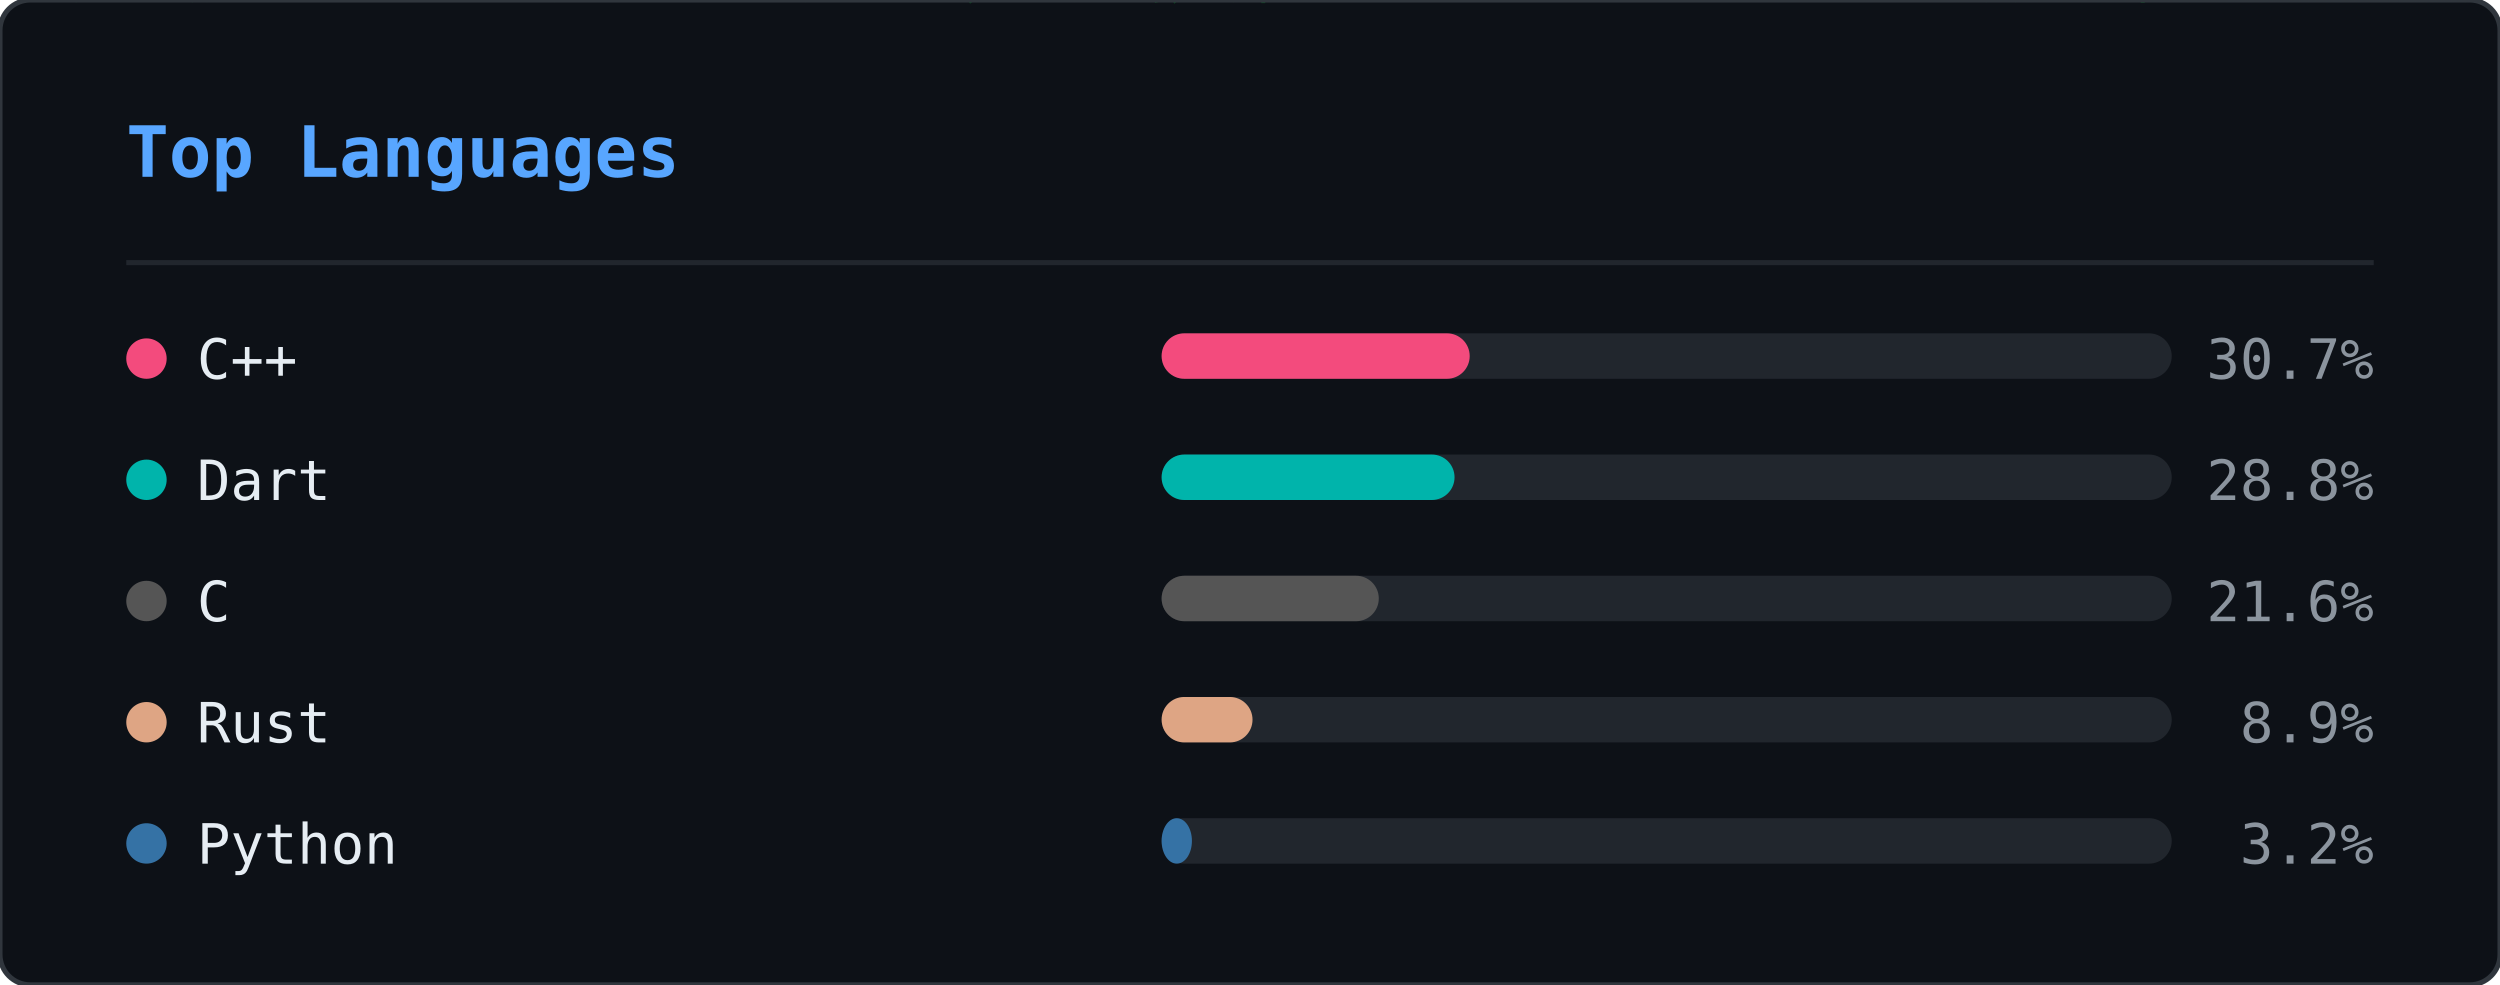
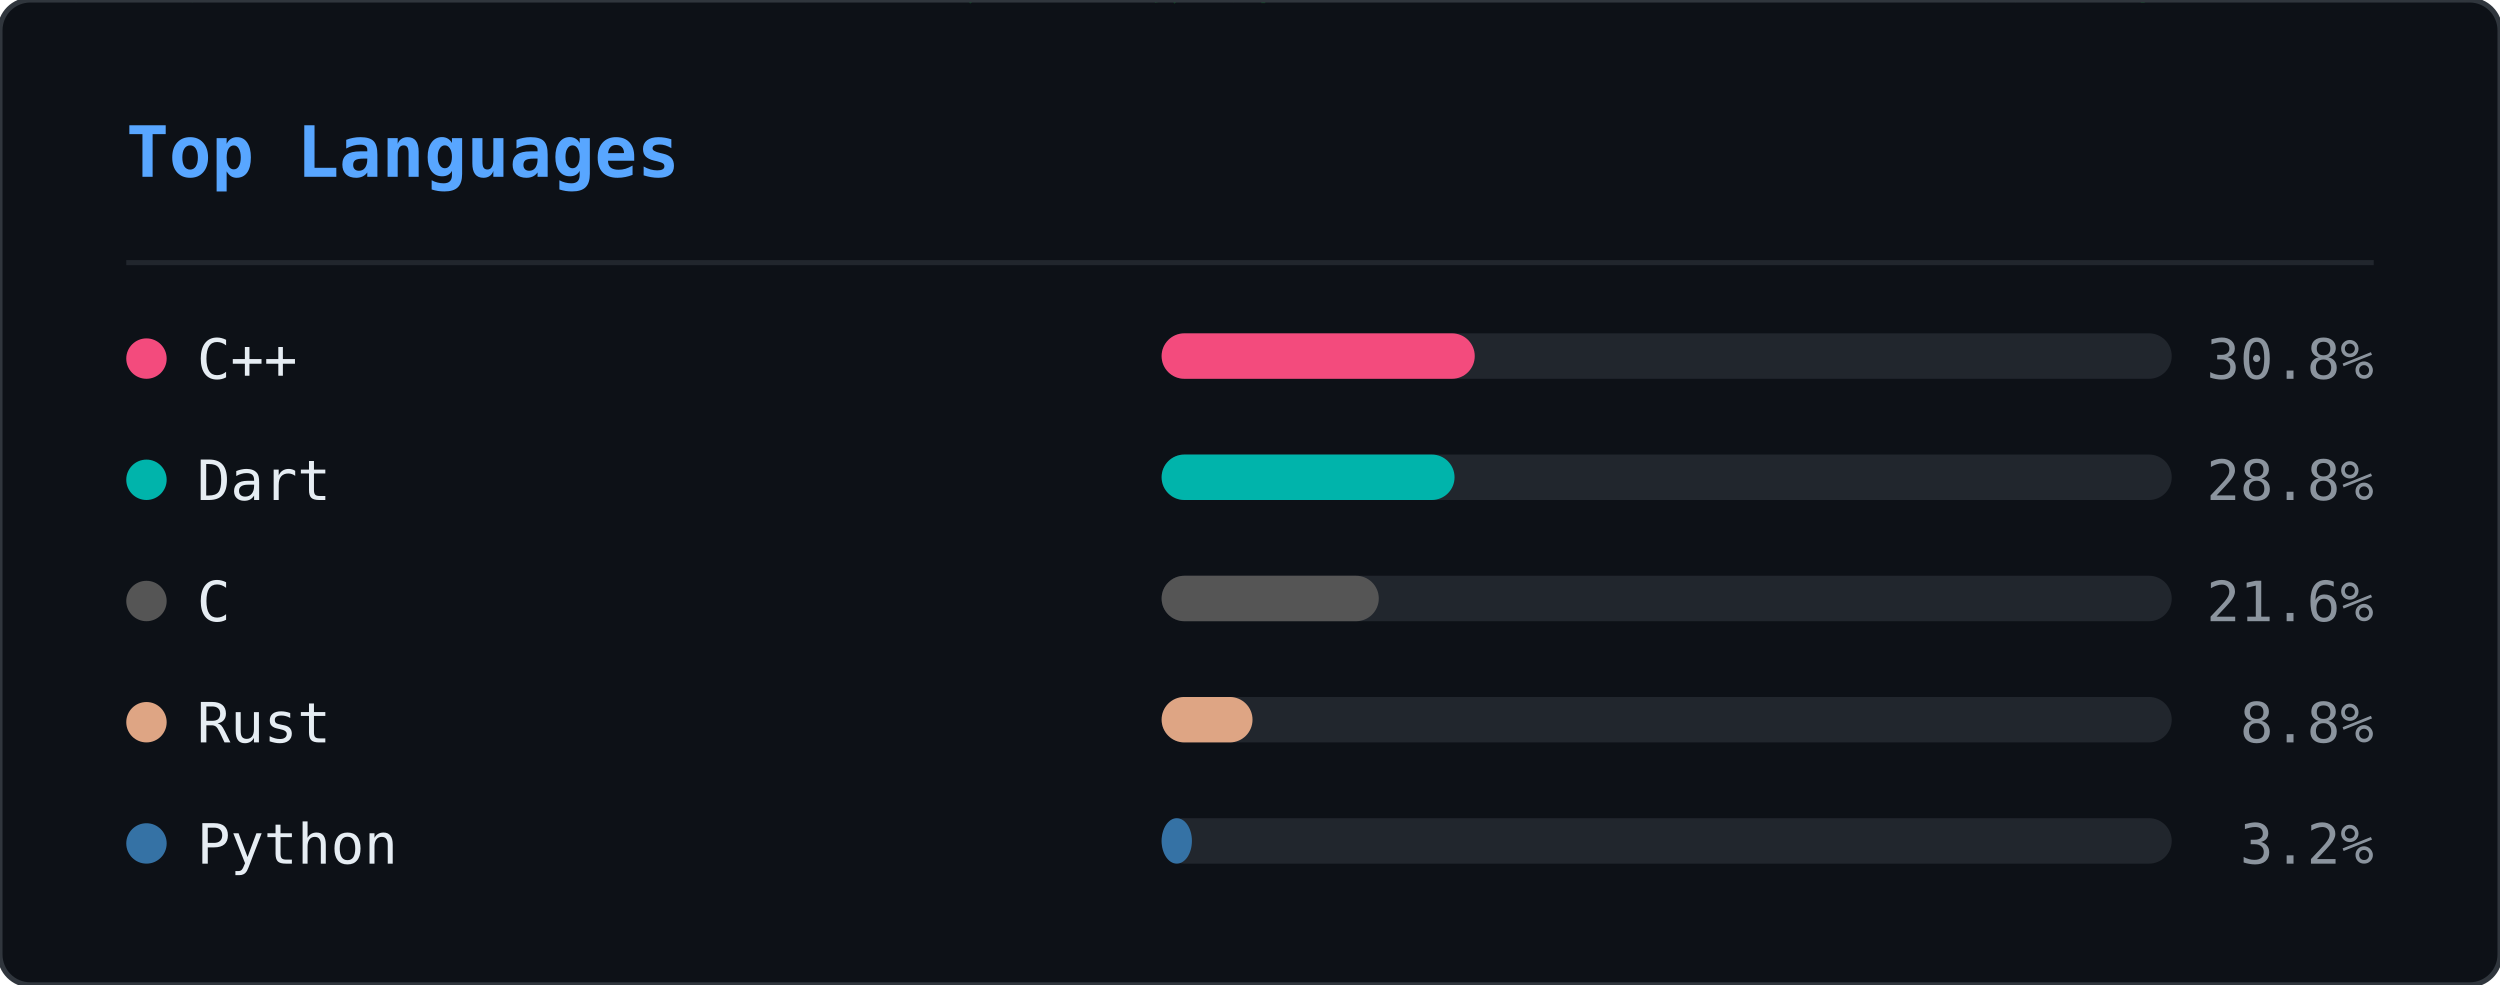
<svg xmlns="http://www.w3.org/2000/svg" width="495" height="195" viewBox="0 0 495 195">
  <defs>
    <clipPath id="ln-clip">
      <rect width="495" height="195" rx="6" />
    </clipPath>
  </defs>
  <rect width="495" height="195" rx="6" fill="#0d1117" />
  <g clip-path="url(#ln-clip)">
    <g opacity="0.22">
      <style>@keyframes ln0{from{transform:translateY(-88px)}to{transform:translateY(209px)}}@keyframes ln1{from{transform:translateY(-60px)}to{transform:translateY(209px)}}@keyframes ln2{from{transform:translateY(-88px)}to{transform:translateY(209px)}}@keyframes ln3{from{transform:translateY(-46px)}to{transform:translateY(209px)}}@keyframes ln4{from{transform:translateY(-46px)}to{transform:translateY(209px)}}@keyframes ln5{from{transform:translateY(-88px)}to{transform:translateY(209px)}}@keyframes ln6{from{transform:translateY(-60px)}to{transform:translateY(209px)}}@keyframes ln7{from{transform:translateY(-88px)}to{transform:translateY(209px)}}@keyframes ln8{from{transform:translateY(-60px)}to{transform:translateY(209px)}}@keyframes ln9{from{transform:translateY(-88px)}to{transform:translateY(209px)}}@keyframes ln10{from{transform:translateY(-60px)}to{transform:translateY(209px)}}@keyframes ln11{from{transform:translateY(-74px)}to{transform:translateY(209px)}}@keyframes ln12{from{transform:translateY(-46px)}to{transform:translateY(209px)}}@keyframes ln13{from{transform:translateY(-60px)}to{transform:translateY(209px)}}@keyframes ln14{from{transform:translateY(-46px)}to{transform:translateY(209px)}}@keyframes ln15{from{transform:translateY(-60px)}to{transform:translateY(209px)}}@keyframes ln16{from{transform:translateY(-46px)}to{transform:translateY(209px)}}@keyframes ln17{from{transform:translateY(-74px)}to{transform:translateY(209px)}}@keyframes ln18{from{transform:translateY(-88px)}to{transform:translateY(209px)}}@keyframes ln19{from{transform:translateY(-74px)}to{transform:translateY(209px)}}@keyframes ln20{from{transform:translateY(-74px)}to{transform:translateY(209px)}}@keyframes ln21{from{transform:translateY(-88px)}to{transform:translateY(209px)}}@keyframes ln22{from{transform:translateY(-60px)}to{transform:translateY(209px)}}@keyframes ln23{from{transform:translateY(-74px)}to{transform:translateY(209px)}}@keyframes ln24{from{transform:translateY(-46px)}to{transform:translateY(209px)}}@keyframes ln25{from{transform:translateY(-88px)}to{transform:translateY(209px)}}@keyframes ln26{from{transform:translateY(-46px)}to{transform:translateY(209px)}}@keyframes ln27{from{transform:translateY(-88px)}to{transform:translateY(209px)}}@keyframes ln28{from{transform:translateY(-46px)}to{transform:translateY(209px)}}@keyframes ln29{from{transform:translateY(-46px)}to{transform:translateY(209px)}}@keyframes ln30{from{transform:translateY(-88px)}to{transform:translateY(209px)}}@keyframes ln31{from{transform:translateY(-88px)}to{transform:translateY(209px)}}@keyframes ln32{from{transform:translateY(-46px)}to{transform:translateY(209px)}}@keyframes ln33{from{transform:translateY(-74px)}to{transform:translateY(209px)}}@keyframes ln34{from{transform:translateY(-46px)}to{transform:translateY(209px)}}@keyframes ln35{from{transform:translateY(-88px)}to{transform:translateY(209px)}}@keyframes ln36{from{transform:translateY(-46px)}to{transform:translateY(209px)}}@keyframes ln37{from{transform:translateY(-88px)}to{transform:translateY(209px)}}</style>
      <g style="animation:ln0 1.92s linear infinite;animation-delay:-0.55s">
        <text x="298" y="0" font-family="monospace" font-size="12" fill="#00ff41">8</text>
        <text x="298" y="-14" font-family="monospace" font-size="12" fill="#00ff41" opacity="0.86">ｼ</text>
        <text x="298" y="-28" font-family="monospace" font-size="12" fill="#00ff41" opacity="0.71">ﾁ</text>
        <text x="298" y="-42" font-family="monospace" font-size="12" fill="#00ff41" opacity="0.57">ﾜ</text>
        <text x="298" y="-56" font-family="monospace" font-size="12" fill="#00ff41" opacity="0.43">ﾏ</text>
        <text x="298" y="-70" font-family="monospace" font-size="12" fill="#00ff41" opacity="0.29">ｭ</text>
        <text x="298" y="-84" font-family="monospace" font-size="12" fill="#00ff41" opacity="0.14">ﾎ</text>
      </g>
      <g style="animation:ln1 2.21s linear infinite;animation-delay:-0.20s">
        <text x="124" y="0" font-family="monospace" font-size="12" fill="#00ff41">ﾐ</text>
        <text x="124" y="-14" font-family="monospace" font-size="12" fill="#00ff41" opacity="0.80">1</text>
        <text x="124" y="-28" font-family="monospace" font-size="12" fill="#00ff41" opacity="0.60">ﾏ</text>
        <text x="124" y="-42" font-family="monospace" font-size="12" fill="#00ff41" opacity="0.40">0</text>
        <text x="124" y="-56" font-family="monospace" font-size="12" fill="#00ff41" opacity="0.20">ﾖ</text>
      </g>
      <g style="animation:ln2 1.71s linear infinite;animation-delay:-0.07s">
        <text x="416" y="0" font-family="monospace" font-size="12" fill="#00ff41">ｽ</text>
        <text x="416" y="-14" font-family="monospace" font-size="12" fill="#00ff41" opacity="0.86">ﾎ</text>
        <text x="416" y="-28" font-family="monospace" font-size="12" fill="#00ff41" opacity="0.71">ﾒ</text>
        <text x="416" y="-42" font-family="monospace" font-size="12" fill="#00ff41" opacity="0.57">ｭ</text>
        <text x="416" y="-56" font-family="monospace" font-size="12" fill="#00ff41" opacity="0.43">ｿ</text>
        <text x="416" y="-70" font-family="monospace" font-size="12" fill="#00ff41" opacity="0.29">ﾋ</text>
        <text x="416" y="-84" font-family="monospace" font-size="12" fill="#00ff41" opacity="0.14">6</text>
      </g>
      <g style="animation:ln3 1.63s linear infinite;animation-delay:-1.08s">
        <text x="381" y="0" font-family="monospace" font-size="12" fill="#00ff41">6</text>
        <text x="381" y="-14" font-family="monospace" font-size="12" fill="#00ff41" opacity="0.75">ﾊ</text>
        <text x="381" y="-28" font-family="monospace" font-size="12" fill="#00ff41" opacity="0.50">ｿ</text>
        <text x="381" y="-42" font-family="monospace" font-size="12" fill="#00ff41" opacity="0.25">ﾙ</text>
      </g>
      <g style="animation:ln4 2.63s linear infinite;animation-delay:-2.44s">
        <text x="420" y="0" font-family="monospace" font-size="12" fill="#00ff41">ｮ</text>
        <text x="420" y="-14" font-family="monospace" font-size="12" fill="#00ff41" opacity="0.75">ｺ</text>
        <text x="420" y="-28" font-family="monospace" font-size="12" fill="#00ff41" opacity="0.50">1</text>
        <text x="420" y="-42" font-family="monospace" font-size="12" fill="#00ff41" opacity="0.25">ﾂ</text>
      </g>
      <g style="animation:ln5 3.00s linear infinite;animation-delay:-0.44s">
        <text x="486" y="0" font-family="monospace" font-size="12" fill="#00ff41">ｹ</text>
        <text x="486" y="-14" font-family="monospace" font-size="12" fill="#00ff41" opacity="0.86">ｺ</text>
        <text x="486" y="-28" font-family="monospace" font-size="12" fill="#00ff41" opacity="0.71">1</text>
        <text x="486" y="-42" font-family="monospace" font-size="12" fill="#00ff41" opacity="0.57">ﾗ</text>
        <text x="486" y="-56" font-family="monospace" font-size="12" fill="#00ff41" opacity="0.43">ｳ</text>
        <text x="486" y="-70" font-family="monospace" font-size="12" fill="#00ff41" opacity="0.29">ｨ</text>
        <text x="486" y="-84" font-family="monospace" font-size="12" fill="#00ff41" opacity="0.14">ｼ</text>
      </g>
      <g style="animation:ln6 2.16s linear infinite;animation-delay:-0.41s">
        <text x="67" y="0" font-family="monospace" font-size="12" fill="#00ff41">ﾚ</text>
        <text x="67" y="-14" font-family="monospace" font-size="12" fill="#00ff41" opacity="0.80">ｧ</text>
        <text x="67" y="-28" font-family="monospace" font-size="12" fill="#00ff41" opacity="0.60">ｴ</text>
        <text x="67" y="-42" font-family="monospace" font-size="12" fill="#00ff41" opacity="0.40">ﾓ</text>
        <text x="67" y="-56" font-family="monospace" font-size="12" fill="#00ff41" opacity="0.20">ﾆ</text>
      </g>
      <g style="animation:ln7 1.87s linear infinite;animation-delay:-1.37s">
        <text x="255" y="0" font-family="monospace" font-size="12" fill="#00ff41">ﾚ</text>
        <text x="255" y="-14" font-family="monospace" font-size="12" fill="#00ff41" opacity="0.86">ｩ</text>
        <text x="255" y="-28" font-family="monospace" font-size="12" fill="#00ff41" opacity="0.71">ｾ</text>
        <text x="255" y="-42" font-family="monospace" font-size="12" fill="#00ff41" opacity="0.57">ｲ</text>
        <text x="255" y="-56" font-family="monospace" font-size="12" fill="#00ff41" opacity="0.43">ﾖ</text>
        <text x="255" y="-70" font-family="monospace" font-size="12" fill="#00ff41" opacity="0.29">ﾊ</text>
        <text x="255" y="-84" font-family="monospace" font-size="12" fill="#00ff41" opacity="0.14">ｬ</text>
      </g>
      <g style="animation:ln8 2.84s linear infinite;animation-delay:-1.91s">
        <text x="47" y="0" font-family="monospace" font-size="12" fill="#00ff41">6</text>
        <text x="47" y="-14" font-family="monospace" font-size="12" fill="#00ff41" opacity="0.80">ｮ</text>
        <text x="47" y="-28" font-family="monospace" font-size="12" fill="#00ff41" opacity="0.60">ｦ</text>
        <text x="47" y="-42" font-family="monospace" font-size="12" fill="#00ff41" opacity="0.40">1</text>
        <text x="47" y="-56" font-family="monospace" font-size="12" fill="#00ff41" opacity="0.20">3</text>
      </g>
      <g style="animation:ln9 3.08s linear infinite;animation-delay:-0.39s">
        <text x="231" y="0" font-family="monospace" font-size="12" fill="#00ff41">ﾀ</text>
        <text x="231" y="-14" font-family="monospace" font-size="12" fill="#00ff41" opacity="0.86">ﾍ</text>
        <text x="231" y="-28" font-family="monospace" font-size="12" fill="#00ff41" opacity="0.71">ｼ</text>
        <text x="231" y="-42" font-family="monospace" font-size="12" fill="#00ff41" opacity="0.57">ｵ</text>
        <text x="231" y="-56" font-family="monospace" font-size="12" fill="#00ff41" opacity="0.43">ｲ</text>
        <text x="231" y="-70" font-family="monospace" font-size="12" fill="#00ff41" opacity="0.29">ﾇ</text>
        <text x="231" y="-84" font-family="monospace" font-size="12" fill="#00ff41" opacity="0.14">ｪ</text>
      </g>
      <g style="animation:ln10 1.63s linear infinite;animation-delay:-0.17s">
        <text x="247" y="0" font-family="monospace" font-size="12" fill="#00ff41">ｨ</text>
        <text x="247" y="-14" font-family="monospace" font-size="12" fill="#00ff41" opacity="0.80">ｹ</text>
        <text x="247" y="-28" font-family="monospace" font-size="12" fill="#00ff41" opacity="0.60">ｴ</text>
        <text x="247" y="-42" font-family="monospace" font-size="12" fill="#00ff41" opacity="0.40">ﾇ</text>
        <text x="247" y="-56" font-family="monospace" font-size="12" fill="#00ff41" opacity="0.20">ﾜ</text>
      </g>
      <g style="animation:ln11 1.73s linear infinite;animation-delay:-0.09s">
        <text x="93" y="0" font-family="monospace" font-size="12" fill="#00ff41">ｴ</text>
        <text x="93" y="-14" font-family="monospace" font-size="12" fill="#00ff41" opacity="0.83">ｽ</text>
        <text x="93" y="-28" font-family="monospace" font-size="12" fill="#00ff41" opacity="0.67">1</text>
        <text x="93" y="-42" font-family="monospace" font-size="12" fill="#00ff41" opacity="0.50">ｴ</text>
        <text x="93" y="-56" font-family="monospace" font-size="12" fill="#00ff41" opacity="0.33">ｿ</text>
        <text x="93" y="-70" font-family="monospace" font-size="12" fill="#00ff41" opacity="0.17">ﾐ</text>
      </g>
      <g style="animation:ln12 1.75s linear infinite;animation-delay:-1.15s">
        <text x="316" y="0" font-family="monospace" font-size="12" fill="#00ff41">ﾒ</text>
        <text x="316" y="-14" font-family="monospace" font-size="12" fill="#00ff41" opacity="0.75">ﾒ</text>
        <text x="316" y="-28" font-family="monospace" font-size="12" fill="#00ff41" opacity="0.50">ｽ</text>
        <text x="316" y="-42" font-family="monospace" font-size="12" fill="#00ff41" opacity="0.25">ﾖ</text>
      </g>
      <g style="animation:ln13 2.67s linear infinite;animation-delay:-1.76s">
        <text x="242" y="0" font-family="monospace" font-size="12" fill="#00ff41">ｳ</text>
        <text x="242" y="-14" font-family="monospace" font-size="12" fill="#00ff41" opacity="0.80">ﾋ</text>
        <text x="242" y="-28" font-family="monospace" font-size="12" fill="#00ff41" opacity="0.60">ﾃ</text>
        <text x="242" y="-42" font-family="monospace" font-size="12" fill="#00ff41" opacity="0.40">ﾏ</text>
        <text x="242" y="-56" font-family="monospace" font-size="12" fill="#00ff41" opacity="0.20">8</text>
      </g>
      <g style="animation:ln14 1.82s linear infinite;animation-delay:-0.57s">
        <text x="141" y="0" font-family="monospace" font-size="12" fill="#00ff41">ｿ</text>
        <text x="141" y="-14" font-family="monospace" font-size="12" fill="#00ff41" opacity="0.75">ｾ</text>
        <text x="141" y="-28" font-family="monospace" font-size="12" fill="#00ff41" opacity="0.50">ｶ</text>
        <text x="141" y="-42" font-family="monospace" font-size="12" fill="#00ff41" opacity="0.25">ｾ</text>
      </g>
      <g style="animation:ln15 1.77s linear infinite;animation-delay:-0.92s">
        <text x="146" y="0" font-family="monospace" font-size="12" fill="#00ff41">6</text>
        <text x="146" y="-14" font-family="monospace" font-size="12" fill="#00ff41" opacity="0.80">ﾕ</text>
        <text x="146" y="-28" font-family="monospace" font-size="12" fill="#00ff41" opacity="0.60">ﾕ</text>
        <text x="146" y="-42" font-family="monospace" font-size="12" fill="#00ff41" opacity="0.40">ｳ</text>
        <text x="146" y="-56" font-family="monospace" font-size="12" fill="#00ff41" opacity="0.20">8</text>
      </g>
      <g style="animation:ln16 3.13s linear infinite;animation-delay:-1.71s">
        <text x="108" y="0" font-family="monospace" font-size="12" fill="#00ff41">ﾅ</text>
        <text x="108" y="-14" font-family="monospace" font-size="12" fill="#00ff41" opacity="0.75">ﾖ</text>
        <text x="108" y="-28" font-family="monospace" font-size="12" fill="#00ff41" opacity="0.50">ﾊ</text>
        <text x="108" y="-42" font-family="monospace" font-size="12" fill="#00ff41" opacity="0.25">ｷ</text>
      </g>
      <g style="animation:ln17 2.68s linear infinite;animation-delay:-0.16s">
        <text x="327" y="0" font-family="monospace" font-size="12" fill="#00ff41">6</text>
        <text x="327" y="-14" font-family="monospace" font-size="12" fill="#00ff41" opacity="0.83">ﾕ</text>
        <text x="327" y="-28" font-family="monospace" font-size="12" fill="#00ff41" opacity="0.67">6</text>
        <text x="327" y="-42" font-family="monospace" font-size="12" fill="#00ff41" opacity="0.50">1</text>
        <text x="327" y="-56" font-family="monospace" font-size="12" fill="#00ff41" opacity="0.33">9</text>
        <text x="327" y="-70" font-family="monospace" font-size="12" fill="#00ff41" opacity="0.17">ｩ</text>
      </g>
      <g style="animation:ln18 3.20s linear infinite;animation-delay:-2.67s">
        <text x="32" y="0" font-family="monospace" font-size="12" fill="#00ff41">9</text>
        <text x="32" y="-14" font-family="monospace" font-size="12" fill="#00ff41" opacity="0.86">3</text>
        <text x="32" y="-28" font-family="monospace" font-size="12" fill="#00ff41" opacity="0.71">ｦ</text>
        <text x="32" y="-42" font-family="monospace" font-size="12" fill="#00ff41" opacity="0.57">ｶ</text>
        <text x="32" y="-56" font-family="monospace" font-size="12" fill="#00ff41" opacity="0.43">ﾛ</text>
        <text x="32" y="-70" font-family="monospace" font-size="12" fill="#00ff41" opacity="0.29">1</text>
        <text x="32" y="-84" font-family="monospace" font-size="12" fill="#00ff41" opacity="0.14">7</text>
      </g>
      <g style="animation:ln19 2.25s linear infinite;animation-delay:-1.73s">
        <text x="478" y="0" font-family="monospace" font-size="12" fill="#00ff41">ｭ</text>
        <text x="478" y="-14" font-family="monospace" font-size="12" fill="#00ff41" opacity="0.83">4</text>
        <text x="478" y="-28" font-family="monospace" font-size="12" fill="#00ff41" opacity="0.67">ﾍ</text>
        <text x="478" y="-42" font-family="monospace" font-size="12" fill="#00ff41" opacity="0.50">4</text>
        <text x="478" y="-56" font-family="monospace" font-size="12" fill="#00ff41" opacity="0.33">7</text>
        <text x="478" y="-70" font-family="monospace" font-size="12" fill="#00ff41" opacity="0.17">ｩ</text>
      </g>
      <g style="animation:ln20 2.48s linear infinite;animation-delay:-1.57s">
        <text x="211" y="0" font-family="monospace" font-size="12" fill="#00ff41">ﾂ</text>
        <text x="211" y="-14" font-family="monospace" font-size="12" fill="#00ff41" opacity="0.83">ﾋ</text>
        <text x="211" y="-28" font-family="monospace" font-size="12" fill="#00ff41" opacity="0.67">ｪ</text>
        <text x="211" y="-42" font-family="monospace" font-size="12" fill="#00ff41" opacity="0.50">ｮ</text>
        <text x="211" y="-56" font-family="monospace" font-size="12" fill="#00ff41" opacity="0.33">ﾓ</text>
        <text x="211" y="-70" font-family="monospace" font-size="12" fill="#00ff41" opacity="0.17">3</text>
      </g>
      <g style="animation:ln21 2.16s linear infinite;animation-delay:-1.63s">
        <text x="213" y="0" font-family="monospace" font-size="12" fill="#00ff41">ｾ</text>
        <text x="213" y="-14" font-family="monospace" font-size="12" fill="#00ff41" opacity="0.86">ﾕ</text>
        <text x="213" y="-28" font-family="monospace" font-size="12" fill="#00ff41" opacity="0.71">ｩ</text>
        <text x="213" y="-42" font-family="monospace" font-size="12" fill="#00ff41" opacity="0.57">3</text>
        <text x="213" y="-56" font-family="monospace" font-size="12" fill="#00ff41" opacity="0.43">ｽ</text>
        <text x="213" y="-70" font-family="monospace" font-size="12" fill="#00ff41" opacity="0.29">ﾄ</text>
        <text x="213" y="-84" font-family="monospace" font-size="12" fill="#00ff41" opacity="0.14">ﾔ</text>
      </g>
      <g style="animation:ln22 3.05s linear infinite;animation-delay:-2.67s">
        <text x="35" y="0" font-family="monospace" font-size="12" fill="#00ff41">ｷ</text>
        <text x="35" y="-14" font-family="monospace" font-size="12" fill="#00ff41" opacity="0.80">ﾆ</text>
        <text x="35" y="-28" font-family="monospace" font-size="12" fill="#00ff41" opacity="0.60">ｷ</text>
        <text x="35" y="-42" font-family="monospace" font-size="12" fill="#00ff41" opacity="0.40">ｮ</text>
        <text x="35" y="-56" font-family="monospace" font-size="12" fill="#00ff41" opacity="0.20">ﾚ</text>
      </g>
      <g style="animation:ln23 2.84s linear infinite;animation-delay:-2.45s">
        <text x="279" y="0" font-family="monospace" font-size="12" fill="#00ff41">ﾉ</text>
        <text x="279" y="-14" font-family="monospace" font-size="12" fill="#00ff41" opacity="0.83">9</text>
        <text x="279" y="-28" font-family="monospace" font-size="12" fill="#00ff41" opacity="0.67">ｻ</text>
        <text x="279" y="-42" font-family="monospace" font-size="12" fill="#00ff41" opacity="0.50">0</text>
        <text x="279" y="-56" font-family="monospace" font-size="12" fill="#00ff41" opacity="0.33">ｺ</text>
        <text x="279" y="-70" font-family="monospace" font-size="12" fill="#00ff41" opacity="0.17">ｻ</text>
      </g>
      <g style="animation:ln24 3.12s linear infinite;animation-delay:-2.03s">
        <text x="12" y="0" font-family="monospace" font-size="12" fill="#00ff41">ｷ</text>
        <text x="12" y="-14" font-family="monospace" font-size="12" fill="#00ff41" opacity="0.75">1</text>
        <text x="12" y="-28" font-family="monospace" font-size="12" fill="#00ff41" opacity="0.50">ﾘ</text>
        <text x="12" y="-42" font-family="monospace" font-size="12" fill="#00ff41" opacity="0.25">ﾛ</text>
      </g>
      <g style="animation:ln25 1.90s linear infinite;animation-delay:-1.89s">
        <text x="397" y="0" font-family="monospace" font-size="12" fill="#00ff41">ｹ</text>
        <text x="397" y="-14" font-family="monospace" font-size="12" fill="#00ff41" opacity="0.86">ﾏ</text>
        <text x="397" y="-28" font-family="monospace" font-size="12" fill="#00ff41" opacity="0.71">ﾊ</text>
        <text x="397" y="-42" font-family="monospace" font-size="12" fill="#00ff41" opacity="0.57">ﾇ</text>
        <text x="397" y="-56" font-family="monospace" font-size="12" fill="#00ff41" opacity="0.43">ｵ</text>
        <text x="397" y="-70" font-family="monospace" font-size="12" fill="#00ff41" opacity="0.29">ﾘ</text>
        <text x="397" y="-84" font-family="monospace" font-size="12" fill="#00ff41" opacity="0.14">ｸ</text>
      </g>
      <g style="animation:ln26 3.18s linear infinite;animation-delay:-2.34s">
        <text x="391" y="0" font-family="monospace" font-size="12" fill="#00ff41">ｳ</text>
        <text x="391" y="-14" font-family="monospace" font-size="12" fill="#00ff41" opacity="0.75">ﾚ</text>
        <text x="391" y="-28" font-family="monospace" font-size="12" fill="#00ff41" opacity="0.50">ﾍ</text>
        <text x="391" y="-42" font-family="monospace" font-size="12" fill="#00ff41" opacity="0.25">ｸ</text>
      </g>
      <g style="animation:ln27 1.74s linear infinite;animation-delay:-1.68s">
        <text x="84" y="0" font-family="monospace" font-size="12" fill="#00ff41">7</text>
        <text x="84" y="-14" font-family="monospace" font-size="12" fill="#00ff41" opacity="0.86">ｪ</text>
        <text x="84" y="-28" font-family="monospace" font-size="12" fill="#00ff41" opacity="0.71">ｯ</text>
        <text x="84" y="-42" font-family="monospace" font-size="12" fill="#00ff41" opacity="0.57">3</text>
        <text x="84" y="-56" font-family="monospace" font-size="12" fill="#00ff41" opacity="0.43">0</text>
        <text x="84" y="-70" font-family="monospace" font-size="12" fill="#00ff41" opacity="0.29">ﾂ</text>
        <text x="84" y="-84" font-family="monospace" font-size="12" fill="#00ff41" opacity="0.14">ﾙ</text>
      </g>
      <g style="animation:ln28 2.78s linear infinite;animation-delay:-1.12s">
        <text x="190" y="0" font-family="monospace" font-size="12" fill="#00ff41">ｯ</text>
        <text x="190" y="-14" font-family="monospace" font-size="12" fill="#00ff41" opacity="0.75">ﾍ</text>
        <text x="190" y="-28" font-family="monospace" font-size="12" fill="#00ff41" opacity="0.50">ｨ</text>
        <text x="190" y="-42" font-family="monospace" font-size="12" fill="#00ff41" opacity="0.25">ﾉ</text>
      </g>
      <g style="animation:ln29 3.01s linear infinite;animation-delay:-2.77s">
        <text x="117" y="0" font-family="monospace" font-size="12" fill="#00ff41">ﾓ</text>
        <text x="117" y="-14" font-family="monospace" font-size="12" fill="#00ff41" opacity="0.75">ﾁ</text>
        <text x="117" y="-28" font-family="monospace" font-size="12" fill="#00ff41" opacity="0.50">ﾋ</text>
        <text x="117" y="-42" font-family="monospace" font-size="12" fill="#00ff41" opacity="0.25">ﾓ</text>
      </g>
      <g style="animation:ln30 2.29s linear infinite;animation-delay:-0.21s">
        <text x="248" y="0" font-family="monospace" font-size="12" fill="#00ff41">ﾃ</text>
        <text x="248" y="-14" font-family="monospace" font-size="12" fill="#00ff41" opacity="0.86">ｿ</text>
        <text x="248" y="-28" font-family="monospace" font-size="12" fill="#00ff41" opacity="0.71">3</text>
        <text x="248" y="-42" font-family="monospace" font-size="12" fill="#00ff41" opacity="0.57">ﾁ</text>
        <text x="248" y="-56" font-family="monospace" font-size="12" fill="#00ff41" opacity="0.43">ﾄ</text>
        <text x="248" y="-70" font-family="monospace" font-size="12" fill="#00ff41" opacity="0.29">ｱ</text>
        <text x="248" y="-84" font-family="monospace" font-size="12" fill="#00ff41" opacity="0.14">0</text>
      </g>
      <g style="animation:ln31 2.87s linear infinite;animation-delay:-0.12s">
        <text x="153" y="0" font-family="monospace" font-size="12" fill="#00ff41">1</text>
        <text x="153" y="-14" font-family="monospace" font-size="12" fill="#00ff41" opacity="0.86">ｧ</text>
        <text x="153" y="-28" font-family="monospace" font-size="12" fill="#00ff41" opacity="0.71">ﾋ</text>
        <text x="153" y="-42" font-family="monospace" font-size="12" fill="#00ff41" opacity="0.57">ｬ</text>
        <text x="153" y="-56" font-family="monospace" font-size="12" fill="#00ff41" opacity="0.43">ﾛ</text>
        <text x="153" y="-70" font-family="monospace" font-size="12" fill="#00ff41" opacity="0.29">ｹ</text>
        <text x="153" y="-84" font-family="monospace" font-size="12" fill="#00ff41" opacity="0.14">ﾗ</text>
      </g>
      <g style="animation:ln32 2.21s linear infinite;animation-delay:-2.03s">
        <text x="51" y="0" font-family="monospace" font-size="12" fill="#00ff41">8</text>
        <text x="51" y="-14" font-family="monospace" font-size="12" fill="#00ff41" opacity="0.75">ﾊ</text>
        <text x="51" y="-28" font-family="monospace" font-size="12" fill="#00ff41" opacity="0.50">8</text>
        <text x="51" y="-42" font-family="monospace" font-size="12" fill="#00ff41" opacity="0.25">ｨ</text>
      </g>
      <g style="animation:ln33 2.61s linear infinite;animation-delay:-1.81s">
        <text x="226" y="0" font-family="monospace" font-size="12" fill="#00ff41">ｬ</text>
        <text x="226" y="-14" font-family="monospace" font-size="12" fill="#00ff41" opacity="0.83">ﾉ</text>
        <text x="226" y="-28" font-family="monospace" font-size="12" fill="#00ff41" opacity="0.67">ｸ</text>
        <text x="226" y="-42" font-family="monospace" font-size="12" fill="#00ff41" opacity="0.50">ﾉ</text>
        <text x="226" y="-56" font-family="monospace" font-size="12" fill="#00ff41" opacity="0.33">ｳ</text>
        <text x="226" y="-70" font-family="monospace" font-size="12" fill="#00ff41" opacity="0.17">6</text>
      </g>
      <g style="animation:ln34 2.47s linear infinite;animation-delay:-0.67s">
        <text x="39" y="0" font-family="monospace" font-size="12" fill="#00ff41">ﾌ</text>
        <text x="39" y="-14" font-family="monospace" font-size="12" fill="#00ff41" opacity="0.75">8</text>
        <text x="39" y="-28" font-family="monospace" font-size="12" fill="#00ff41" opacity="0.50">ｫ</text>
        <text x="39" y="-42" font-family="monospace" font-size="12" fill="#00ff41" opacity="0.25">ｵ</text>
      </g>
      <g style="animation:ln35 2.77s linear infinite;animation-delay:-1.10s">
        <text x="250" y="0" font-family="monospace" font-size="12" fill="#00ff41">ｪ</text>
        <text x="250" y="-14" font-family="monospace" font-size="12" fill="#00ff41" opacity="0.86">ｩ</text>
        <text x="250" y="-28" font-family="monospace" font-size="12" fill="#00ff41" opacity="0.71">ﾒ</text>
        <text x="250" y="-42" font-family="monospace" font-size="12" fill="#00ff41" opacity="0.57">ﾛ</text>
        <text x="250" y="-56" font-family="monospace" font-size="12" fill="#00ff41" opacity="0.43">ﾇ</text>
        <text x="250" y="-70" font-family="monospace" font-size="12" fill="#00ff41" opacity="0.29">1</text>
        <text x="250" y="-84" font-family="monospace" font-size="12" fill="#00ff41" opacity="0.14">2</text>
      </g>
      <g style="animation:ln36 1.88s linear infinite;animation-delay:-1.54s">
        <text x="157" y="0" font-family="monospace" font-size="12" fill="#00ff41">ﾘ</text>
        <text x="157" y="-14" font-family="monospace" font-size="12" fill="#00ff41" opacity="0.75">1</text>
        <text x="157" y="-28" font-family="monospace" font-size="12" fill="#00ff41" opacity="0.50">ﾒ</text>
        <text x="157" y="-42" font-family="monospace" font-size="12" fill="#00ff41" opacity="0.25">ｲ</text>
      </g>
      <g style="animation:ln37 2.32s linear infinite;animation-delay:-2.25s">
        <text x="57" y="0" font-family="monospace" font-size="12" fill="#00ff41">0</text>
        <text x="57" y="-14" font-family="monospace" font-size="12" fill="#00ff41" opacity="0.86">ﾋ</text>
        <text x="57" y="-28" font-family="monospace" font-size="12" fill="#00ff41" opacity="0.71">ｿ</text>
        <text x="57" y="-42" font-family="monospace" font-size="12" fill="#00ff41" opacity="0.57">7</text>
        <text x="57" y="-56" font-family="monospace" font-size="12" fill="#00ff41" opacity="0.43">ﾏ</text>
        <text x="57" y="-70" font-family="monospace" font-size="12" fill="#00ff41" opacity="0.29">ﾇ</text>
        <text x="57" y="-84" font-family="monospace" font-size="12" fill="#00ff41" opacity="0.14">ｬ</text>
      </g>
    </g>
  </g>
  <rect width="495" height="195" rx="6" fill="none" stroke="#30363d" stroke-width="1" />
  <text x="25" y="35" font-family="monospace" font-size="14" font-weight="600" fill="#58a6ff">Top Languages</text>
  <line x1="25" y1="52" x2="470" y2="52" stroke="#21262d" stroke-width="1" />
  <circle cx="29" cy="71" r="4" fill="#f34b7d" />
  <text x="39" y="75" font-family="monospace" font-size="11" fill="#e6edf3">C++</text>
  <rect x="230" y="66" width="200" height="9" rx="4.5" fill="#21262d" />
-   <rect x="230" y="66" width="61" height="9" rx="4.5" fill="#f34b7d" />
-   <text x="470" y="75" text-anchor="end" font-family="monospace" font-size="11" fill="#8b949e">30.7%</text>
+   <rect x="230" y="66" width="62" height="9" rx="4.5" fill="#f34b7d" />
+   <text x="470" y="75" text-anchor="end" font-family="monospace" font-size="11" fill="#8b949e">30.8%</text>
  <circle cx="29" cy="95" r="4" fill="#00B4AB" />
  <text x="39" y="99" font-family="monospace" font-size="11" fill="#e6edf3">Dart</text>
  <rect x="230" y="90" width="200" height="9" rx="4.5" fill="#21262d" />
  <rect x="230" y="90" width="58" height="9" rx="4.5" fill="#00B4AB" />
  <text x="470" y="99" text-anchor="end" font-family="monospace" font-size="11" fill="#8b949e">28.8%</text>
  <circle cx="29" cy="119" r="4" fill="#555555" />
  <text x="39" y="123" font-family="monospace" font-size="11" fill="#e6edf3">C</text>
  <rect x="230" y="114" width="200" height="9" rx="4.5" fill="#21262d" />
  <rect x="230" y="114" width="43" height="9" rx="4.5" fill="#555555" />
  <text x="470" y="123" text-anchor="end" font-family="monospace" font-size="11" fill="#8b949e">21.6%</text>
  <circle cx="29" cy="143" r="4" fill="#dea584" />
  <text x="39" y="147" font-family="monospace" font-size="11" fill="#e6edf3">Rust</text>
  <rect x="230" y="138" width="200" height="9" rx="4.5" fill="#21262d" />
  <rect x="230" y="138" width="18" height="9" rx="4.5" fill="#dea584" />
-   <text x="470" y="147" text-anchor="end" font-family="monospace" font-size="11" fill="#8b949e">8.9%</text>
+   <text x="470" y="147" text-anchor="end" font-family="monospace" font-size="11" fill="#8b949e">8.8%</text>
  <circle cx="29" cy="167" r="4" fill="#3572A5" />
  <text x="39" y="171" font-family="monospace" font-size="11" fill="#e6edf3">Python</text>
  <rect x="230" y="162" width="200" height="9" rx="4.5" fill="#21262d" />
  <rect x="230" y="162" width="6" height="9" rx="4.5" fill="#3572A5" />
  <text x="470" y="171" text-anchor="end" font-family="monospace" font-size="11" fill="#8b949e">3.2%</text>
</svg>
